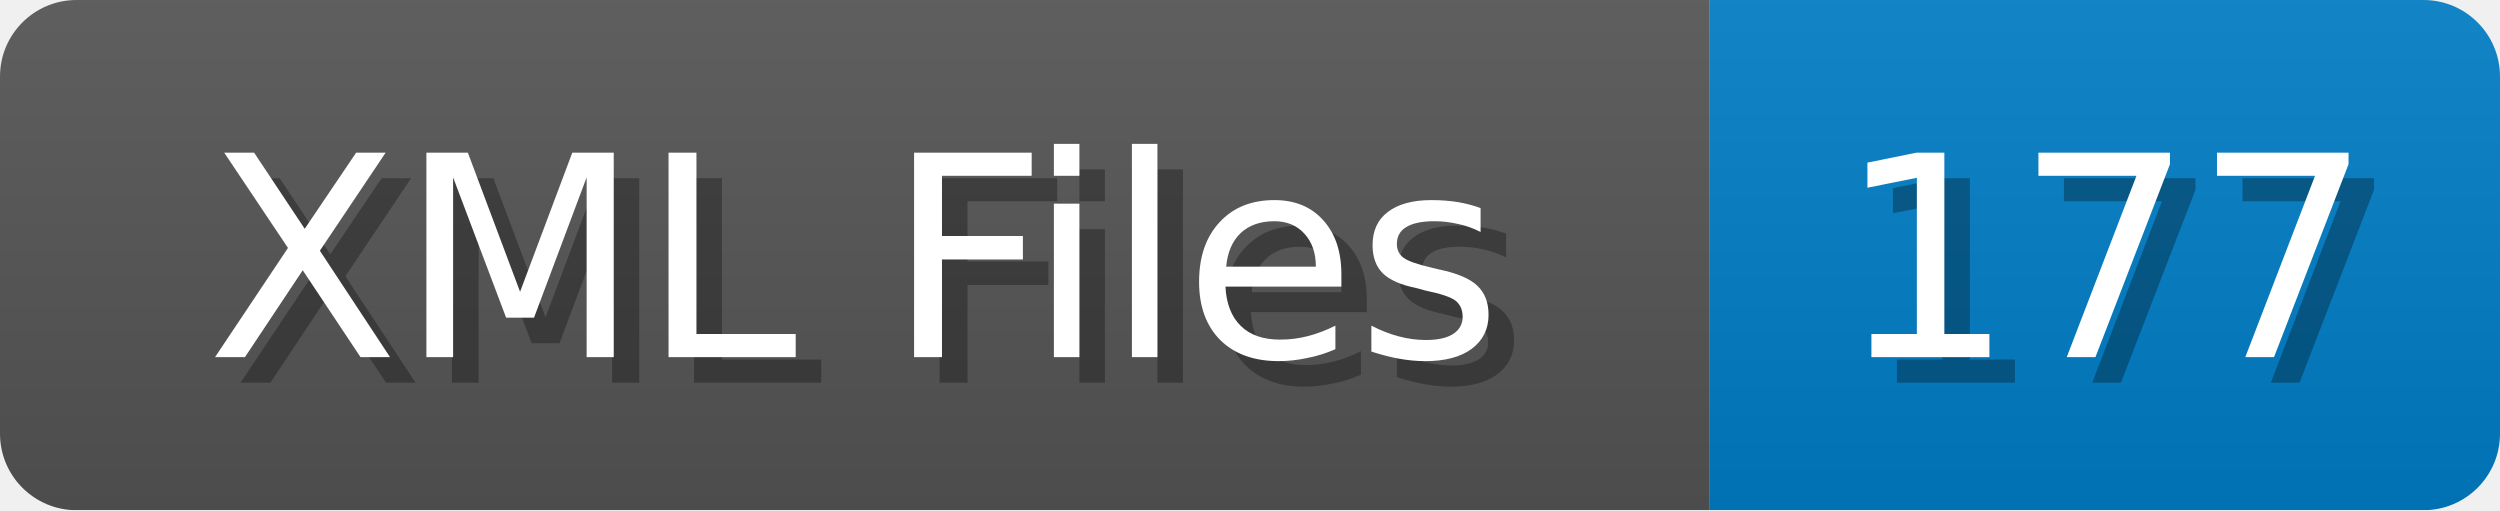
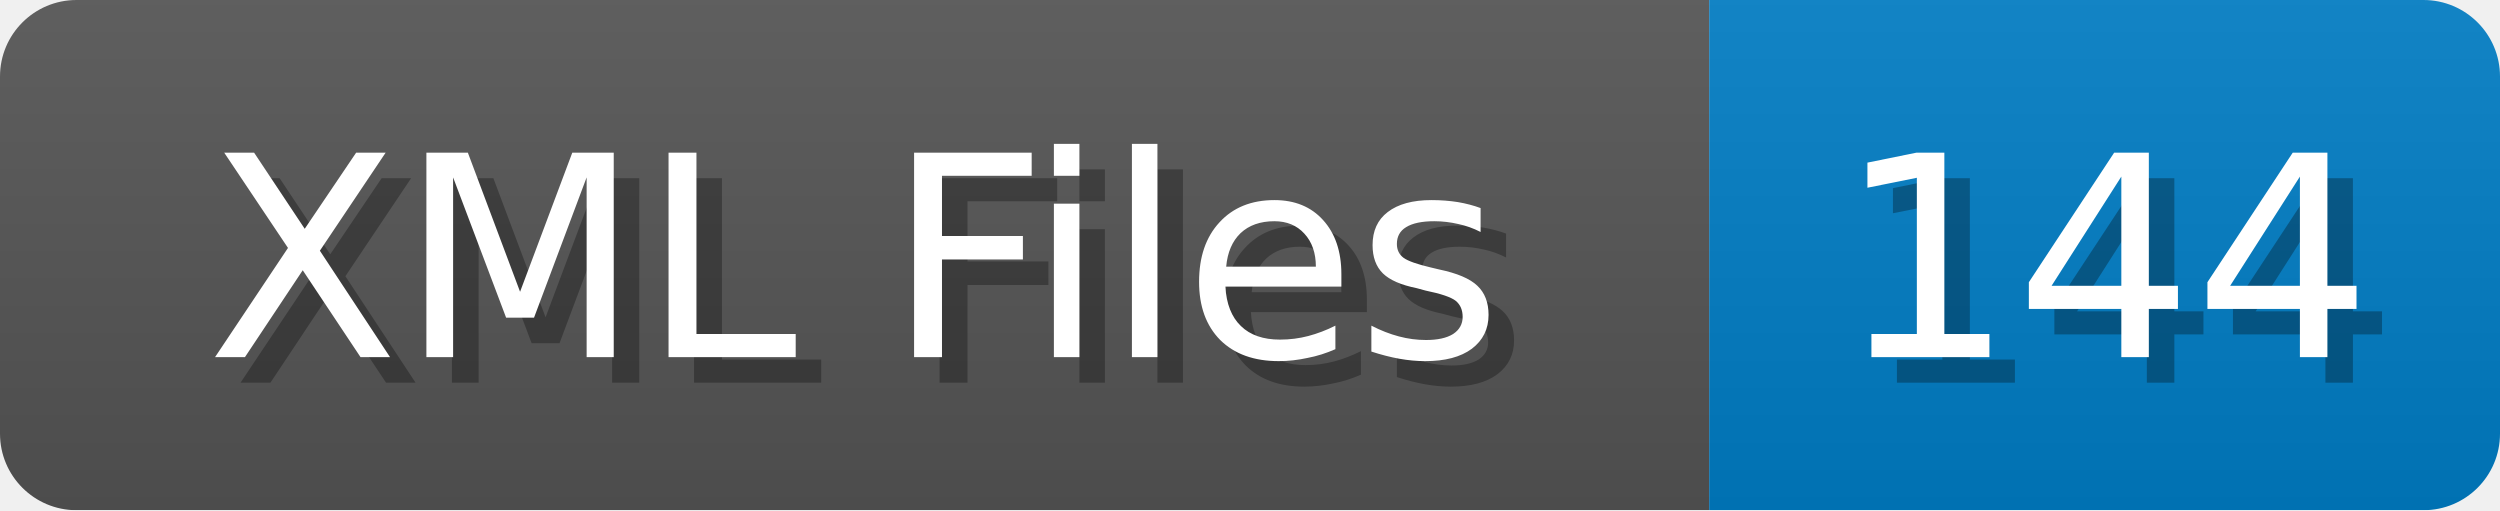
<svg xmlns="http://www.w3.org/2000/svg" width="98" height="20">
  <linearGradient id="b" x2="0" y2="100%">
    <stop offset="0" stop-color="#bbb" stop-opacity=".1" />
    <stop offset="1" stop-opacity=".1" />
  </linearGradient>
  <mask id="anybadge_1">
    <rect width="98" height="20" rx="3" fill="#fff" />
  </mask>
  <g mask="url(#anybadge_1)">
    <path fill="#555" d="M0 0h67v20H0z" />
    <path fill="#007ec6" d="M67 0h31v20H67z" />
    <path fill="url(#b)" d="M0 0h98v20H0z" />
  </g>
  <g fill="#fff" text-anchor="middle" font-family="DejaVu Sans,Verdana,Geneva,sans-serif" font-size="11">
    <text x="34.5" y="15" fill="#010101" fill-opacity=".3">XML Files</text>
    <text x="33.5" y="14">XML Files</text>
  </g>
  <g fill="#fff" text-anchor="middle" font-family="DejaVu Sans,Verdana,Geneva,sans-serif" font-size="11">
-     <text x="83.5" y="15" fill="#010101" fill-opacity=".3">177</text>
-     <text x="82.5" y="14">177</text>
+     <text x="83.5" y="15" fill="#010101" fill-opacity=".3">144</text>
+     <text x="82.5" y="14">144</text>
  </g>
</svg>
